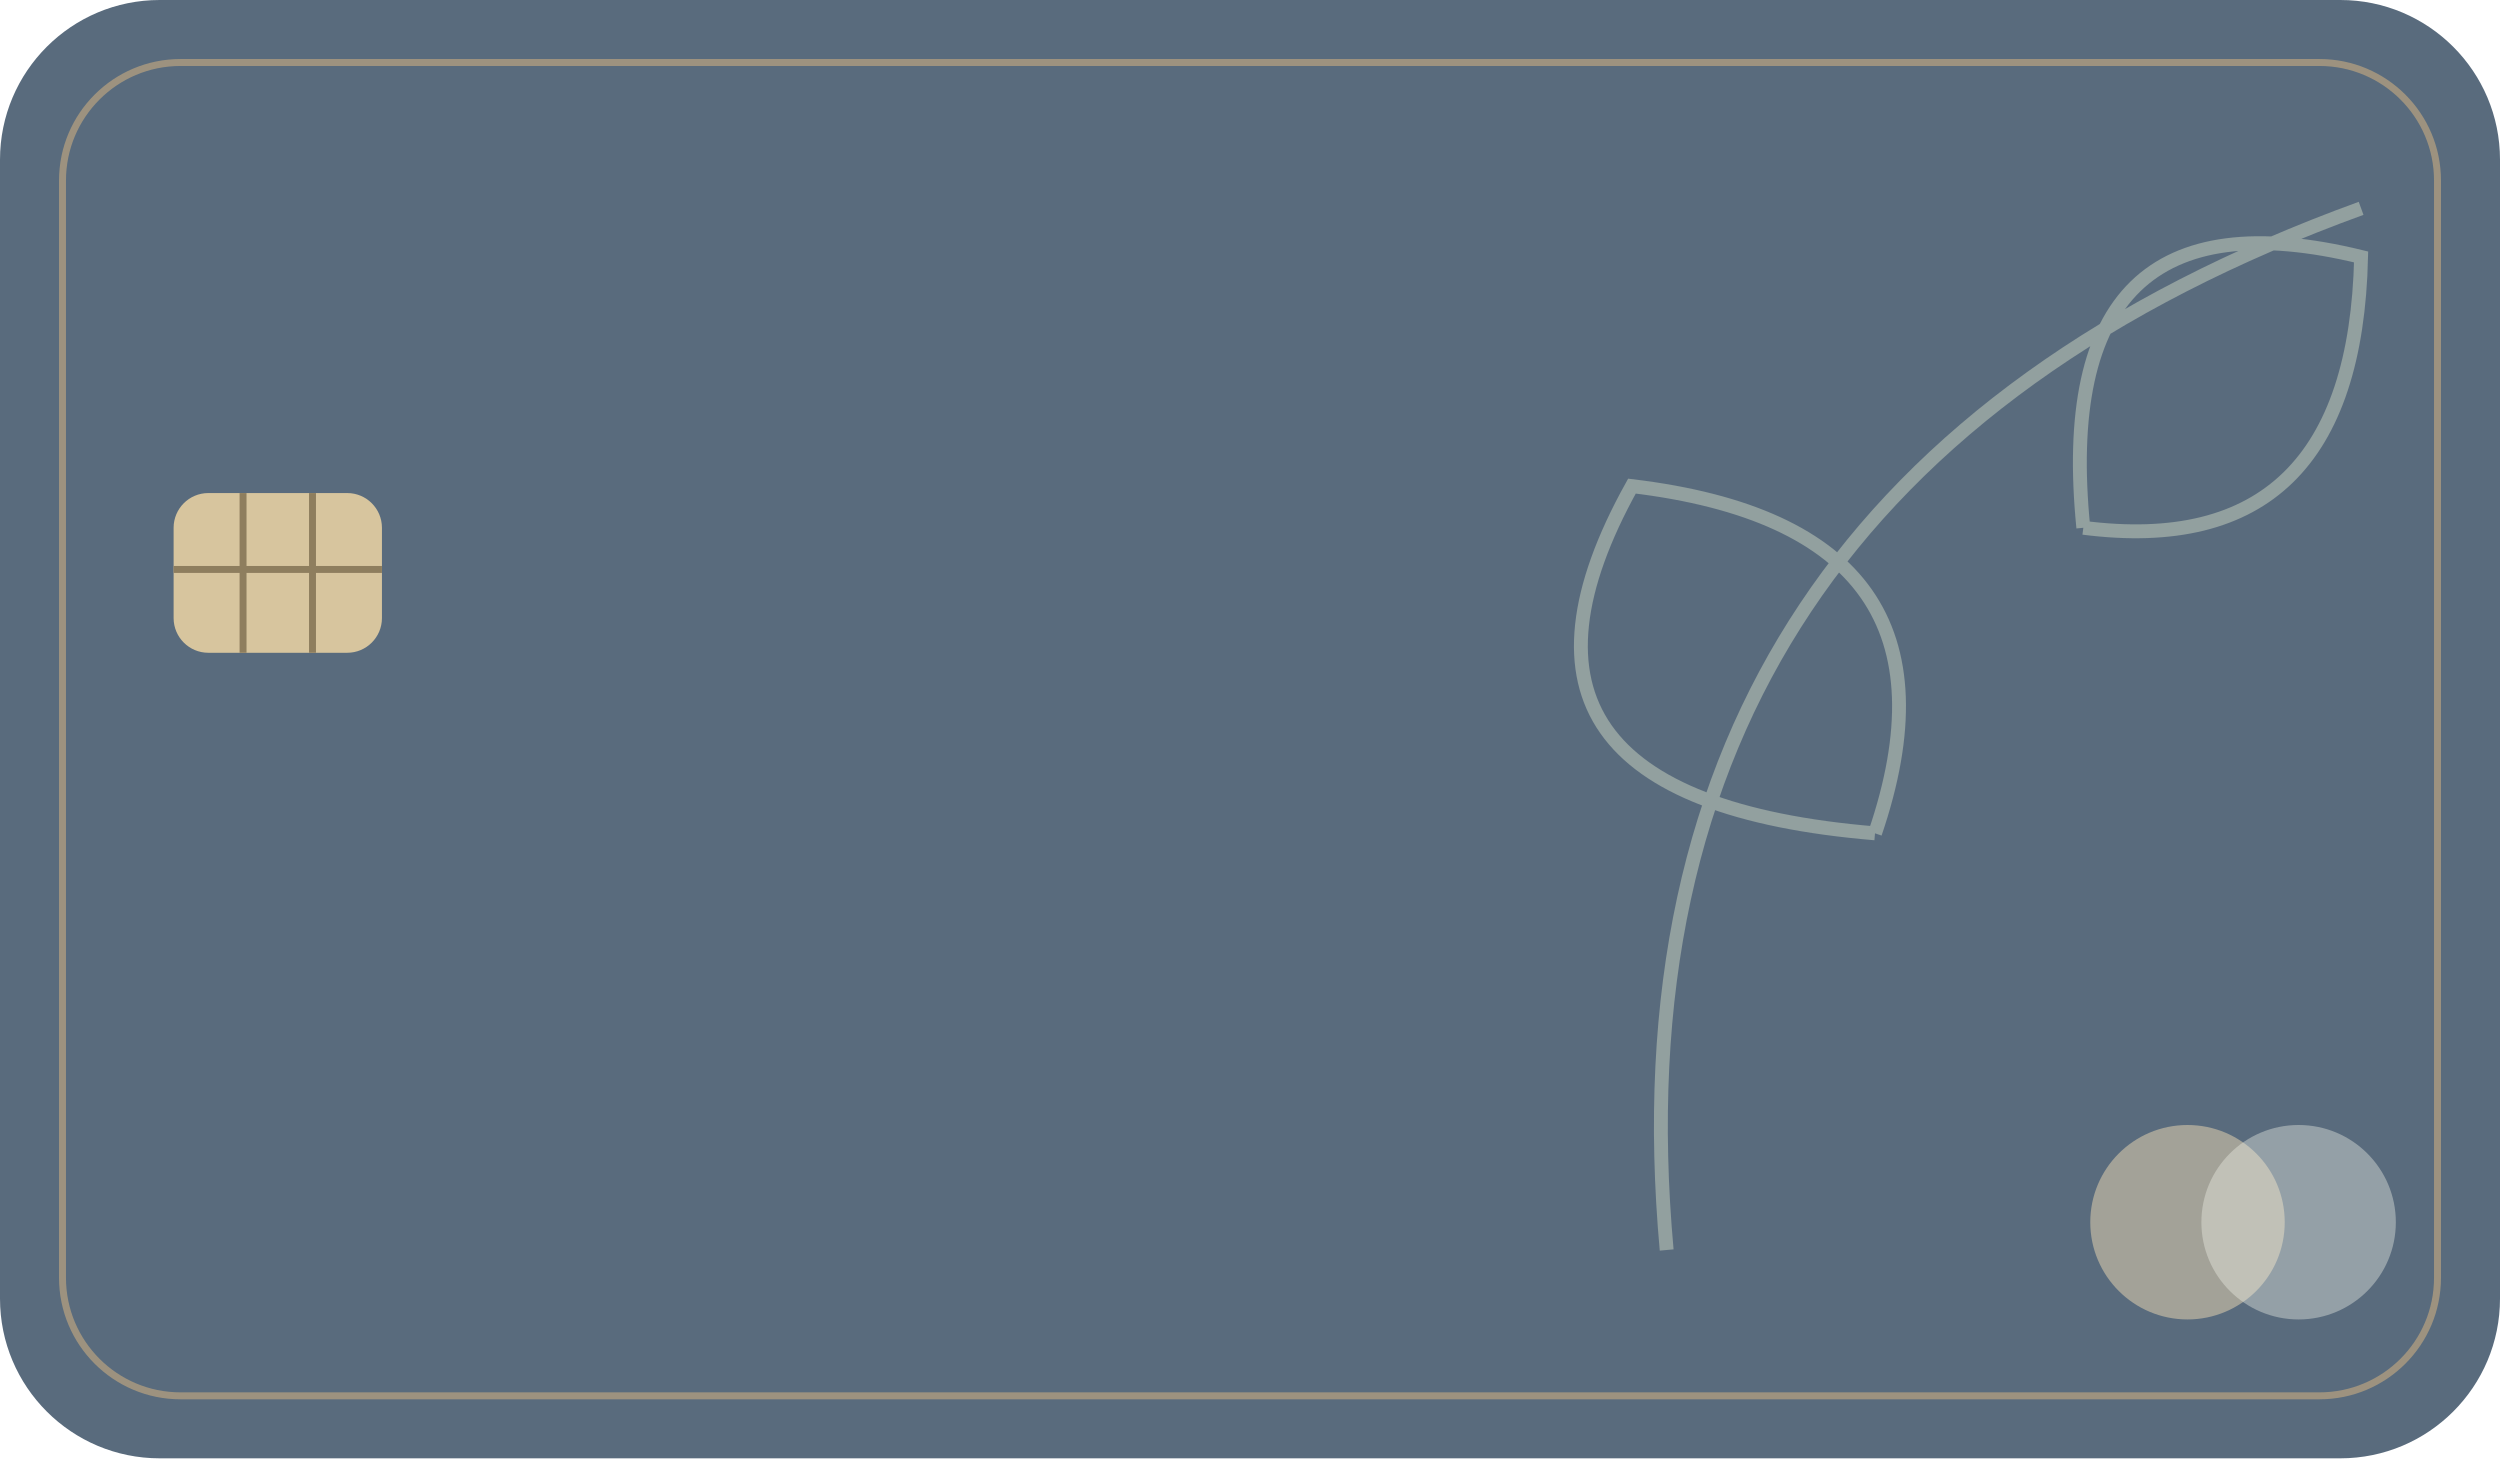
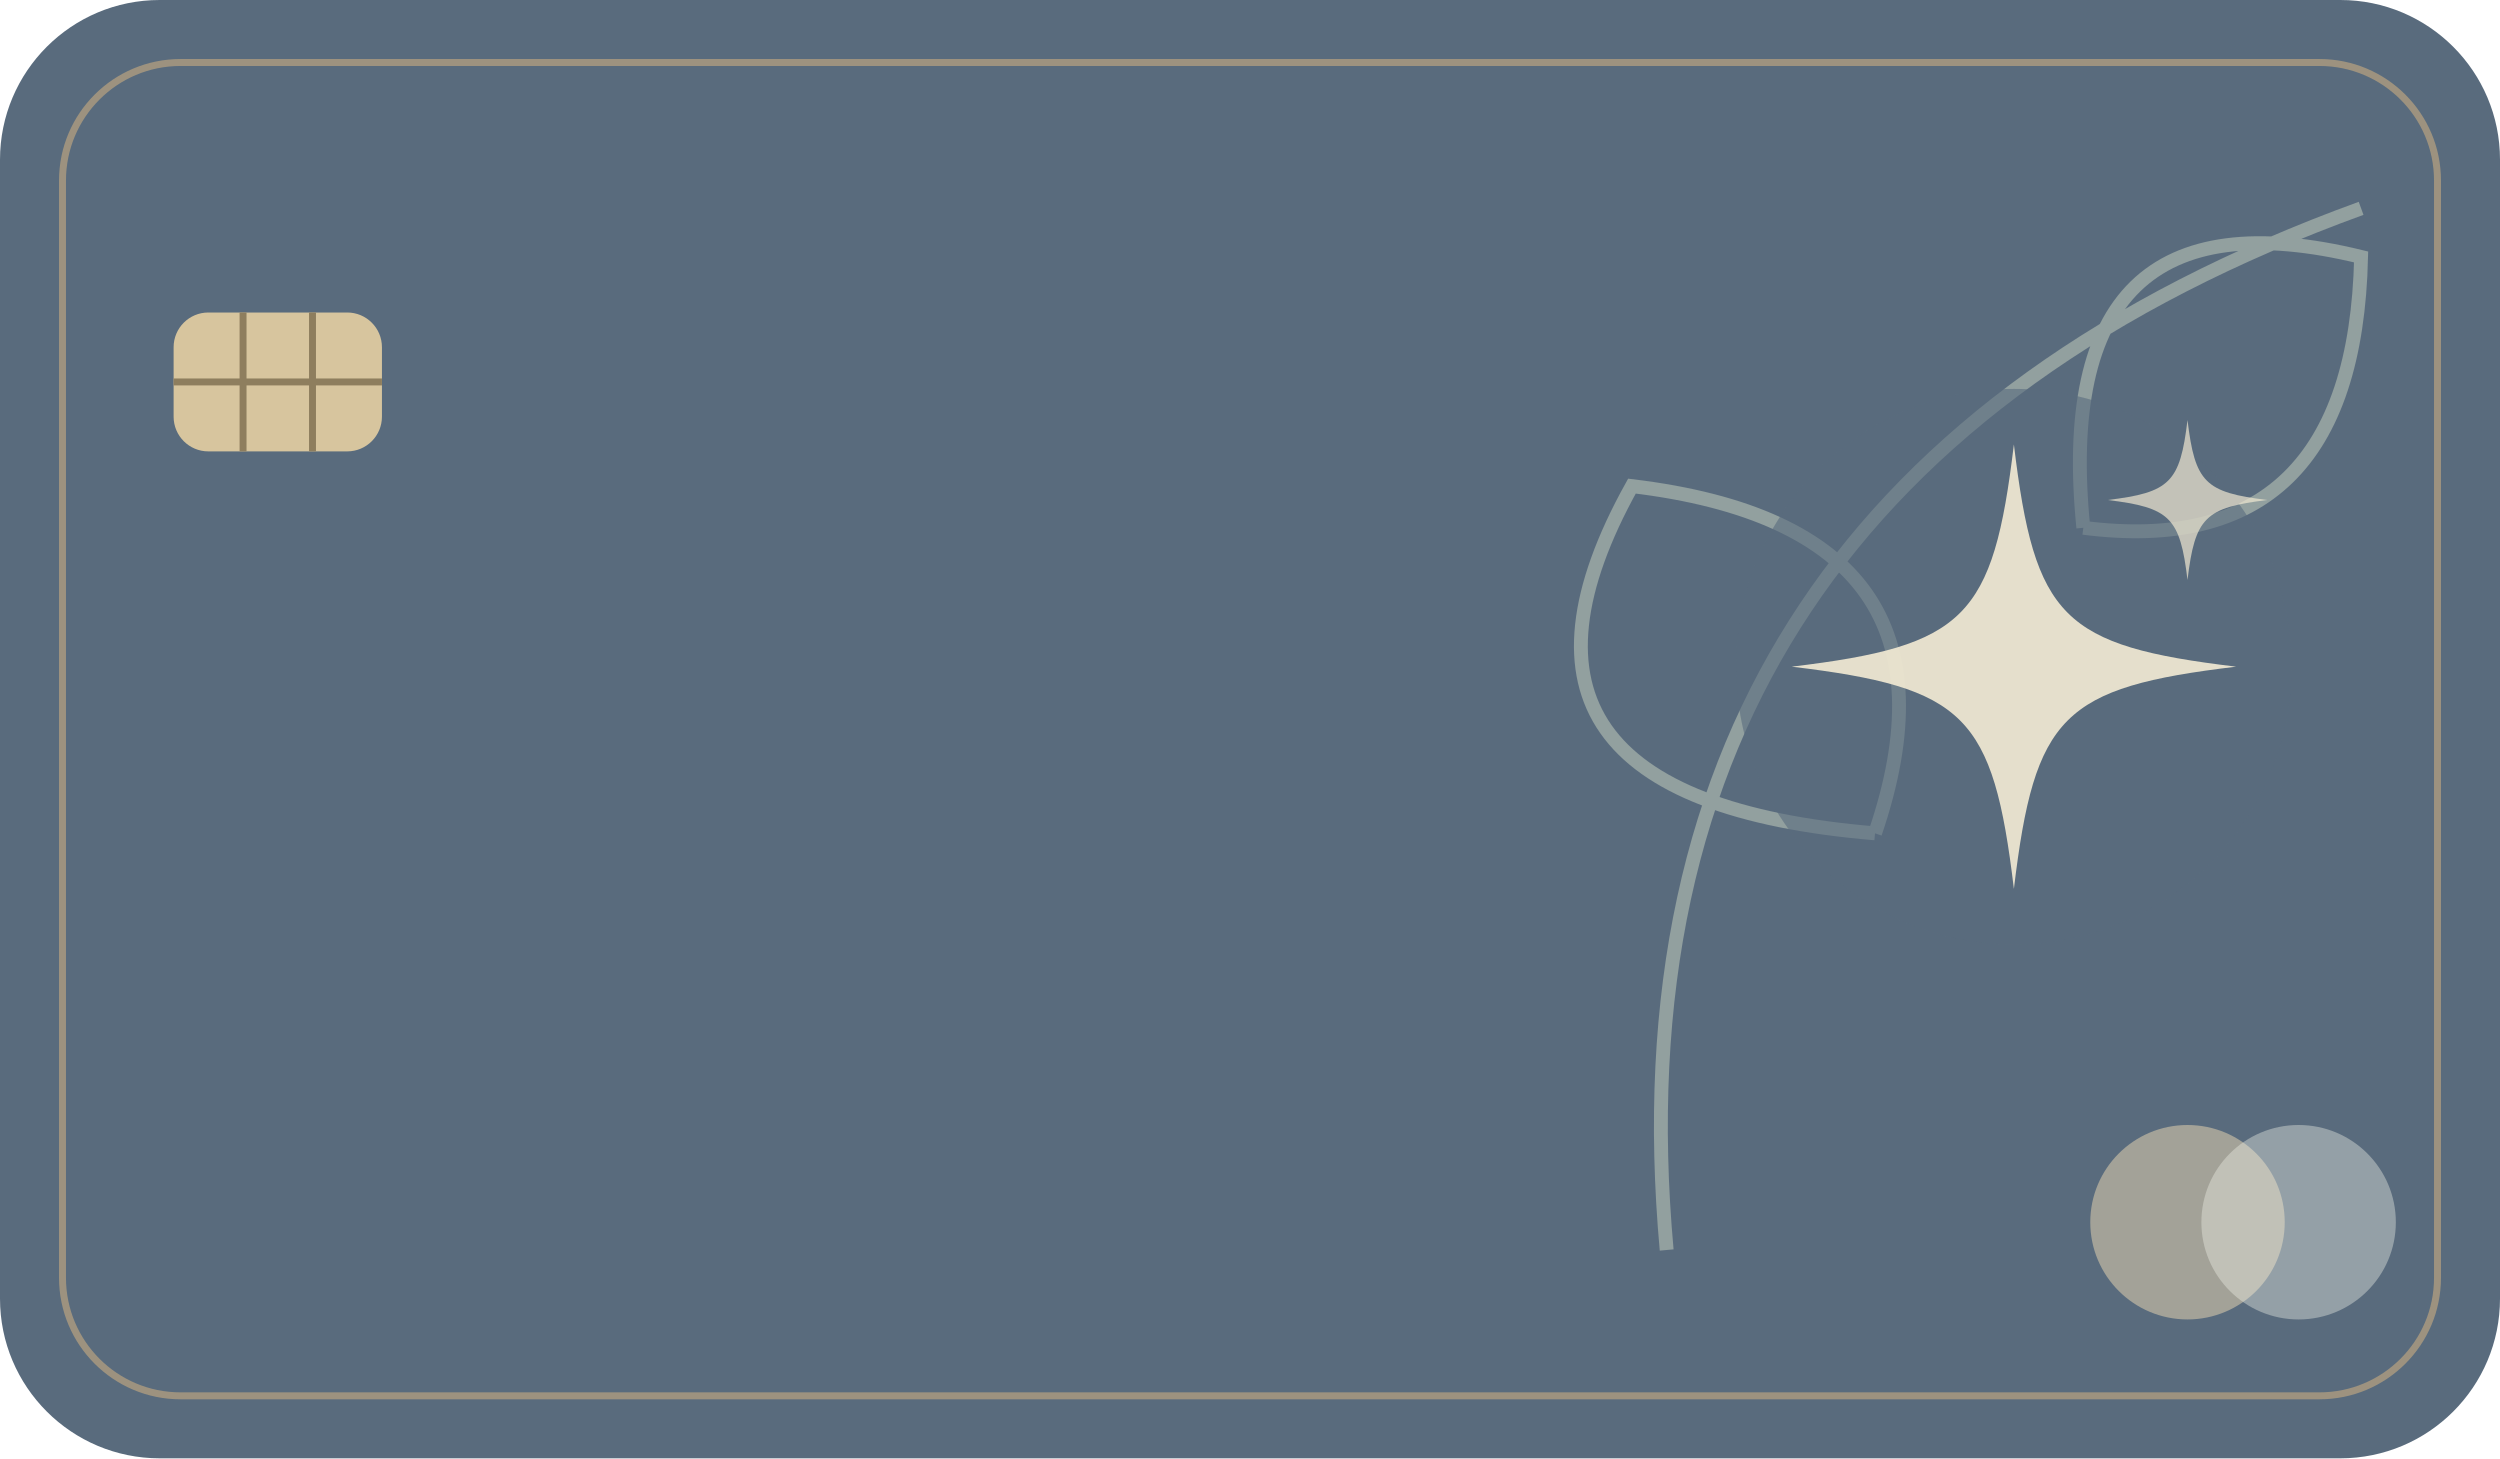
<svg xmlns="http://www.w3.org/2000/svg" width="360" height="210" viewBox="0 0 360 210">
  <rect width="360" height="210" rx="23" fill="#596b7d" />
  <rect x="9" y="9" width="342" height="192" rx="17" fill="none" stroke="#c2a880" opacity=".65" />
  <path d="M240 180q-10-110 100-150M270 120q-60-5-35-50 50 6 35 50M300 76q-5-50 40-39-1 44-40 39" fill="none" stroke="#d6dfc8" stroke-width="2" opacity=".45" />
-   <rect x="25" y="71" width="30" height="23" rx="5" fill="#d7c59e" />
-   <path d="M35 71v23M45 71v23M25 82h30" stroke="#8e7e5e" fill="none" />
+   <circle cx="290" cy="96" r="40" fill="#596b7d" opacity=".6" />
+   <g transform="translate(290 96)" opacity=".92">
+     <path d="M0-32C3-7 7-3 32 0 7 3 3 7 0 32-3 7-7 3-32 0-7-3-3-7 0-32Z" fill="#f1e9d2" />
+     <path transform="translate(25 -24) scale(.36)" d="M0-32C3-7 7-3 32 0 7 3 3 7 0 32-3 7-7 3-32 0-7-3-3-7 0-32Z" fill="#f1e9d2" opacity=".75" />
+   </g>
+   <rect x="25" y="45" width="30" height="20" rx="5" fill="#d7c59e" />
+   <path d="M35 45v20M45 45v20M25 55h30" stroke="#8e7e5e" fill="none" />
  <circle cx="315" cy="176" r="14" fill="#d4c7aa" opacity=".6" />
  <circle cx="331" cy="176" r="14" fill="#eef0e6" opacity=".4" />
</svg>
